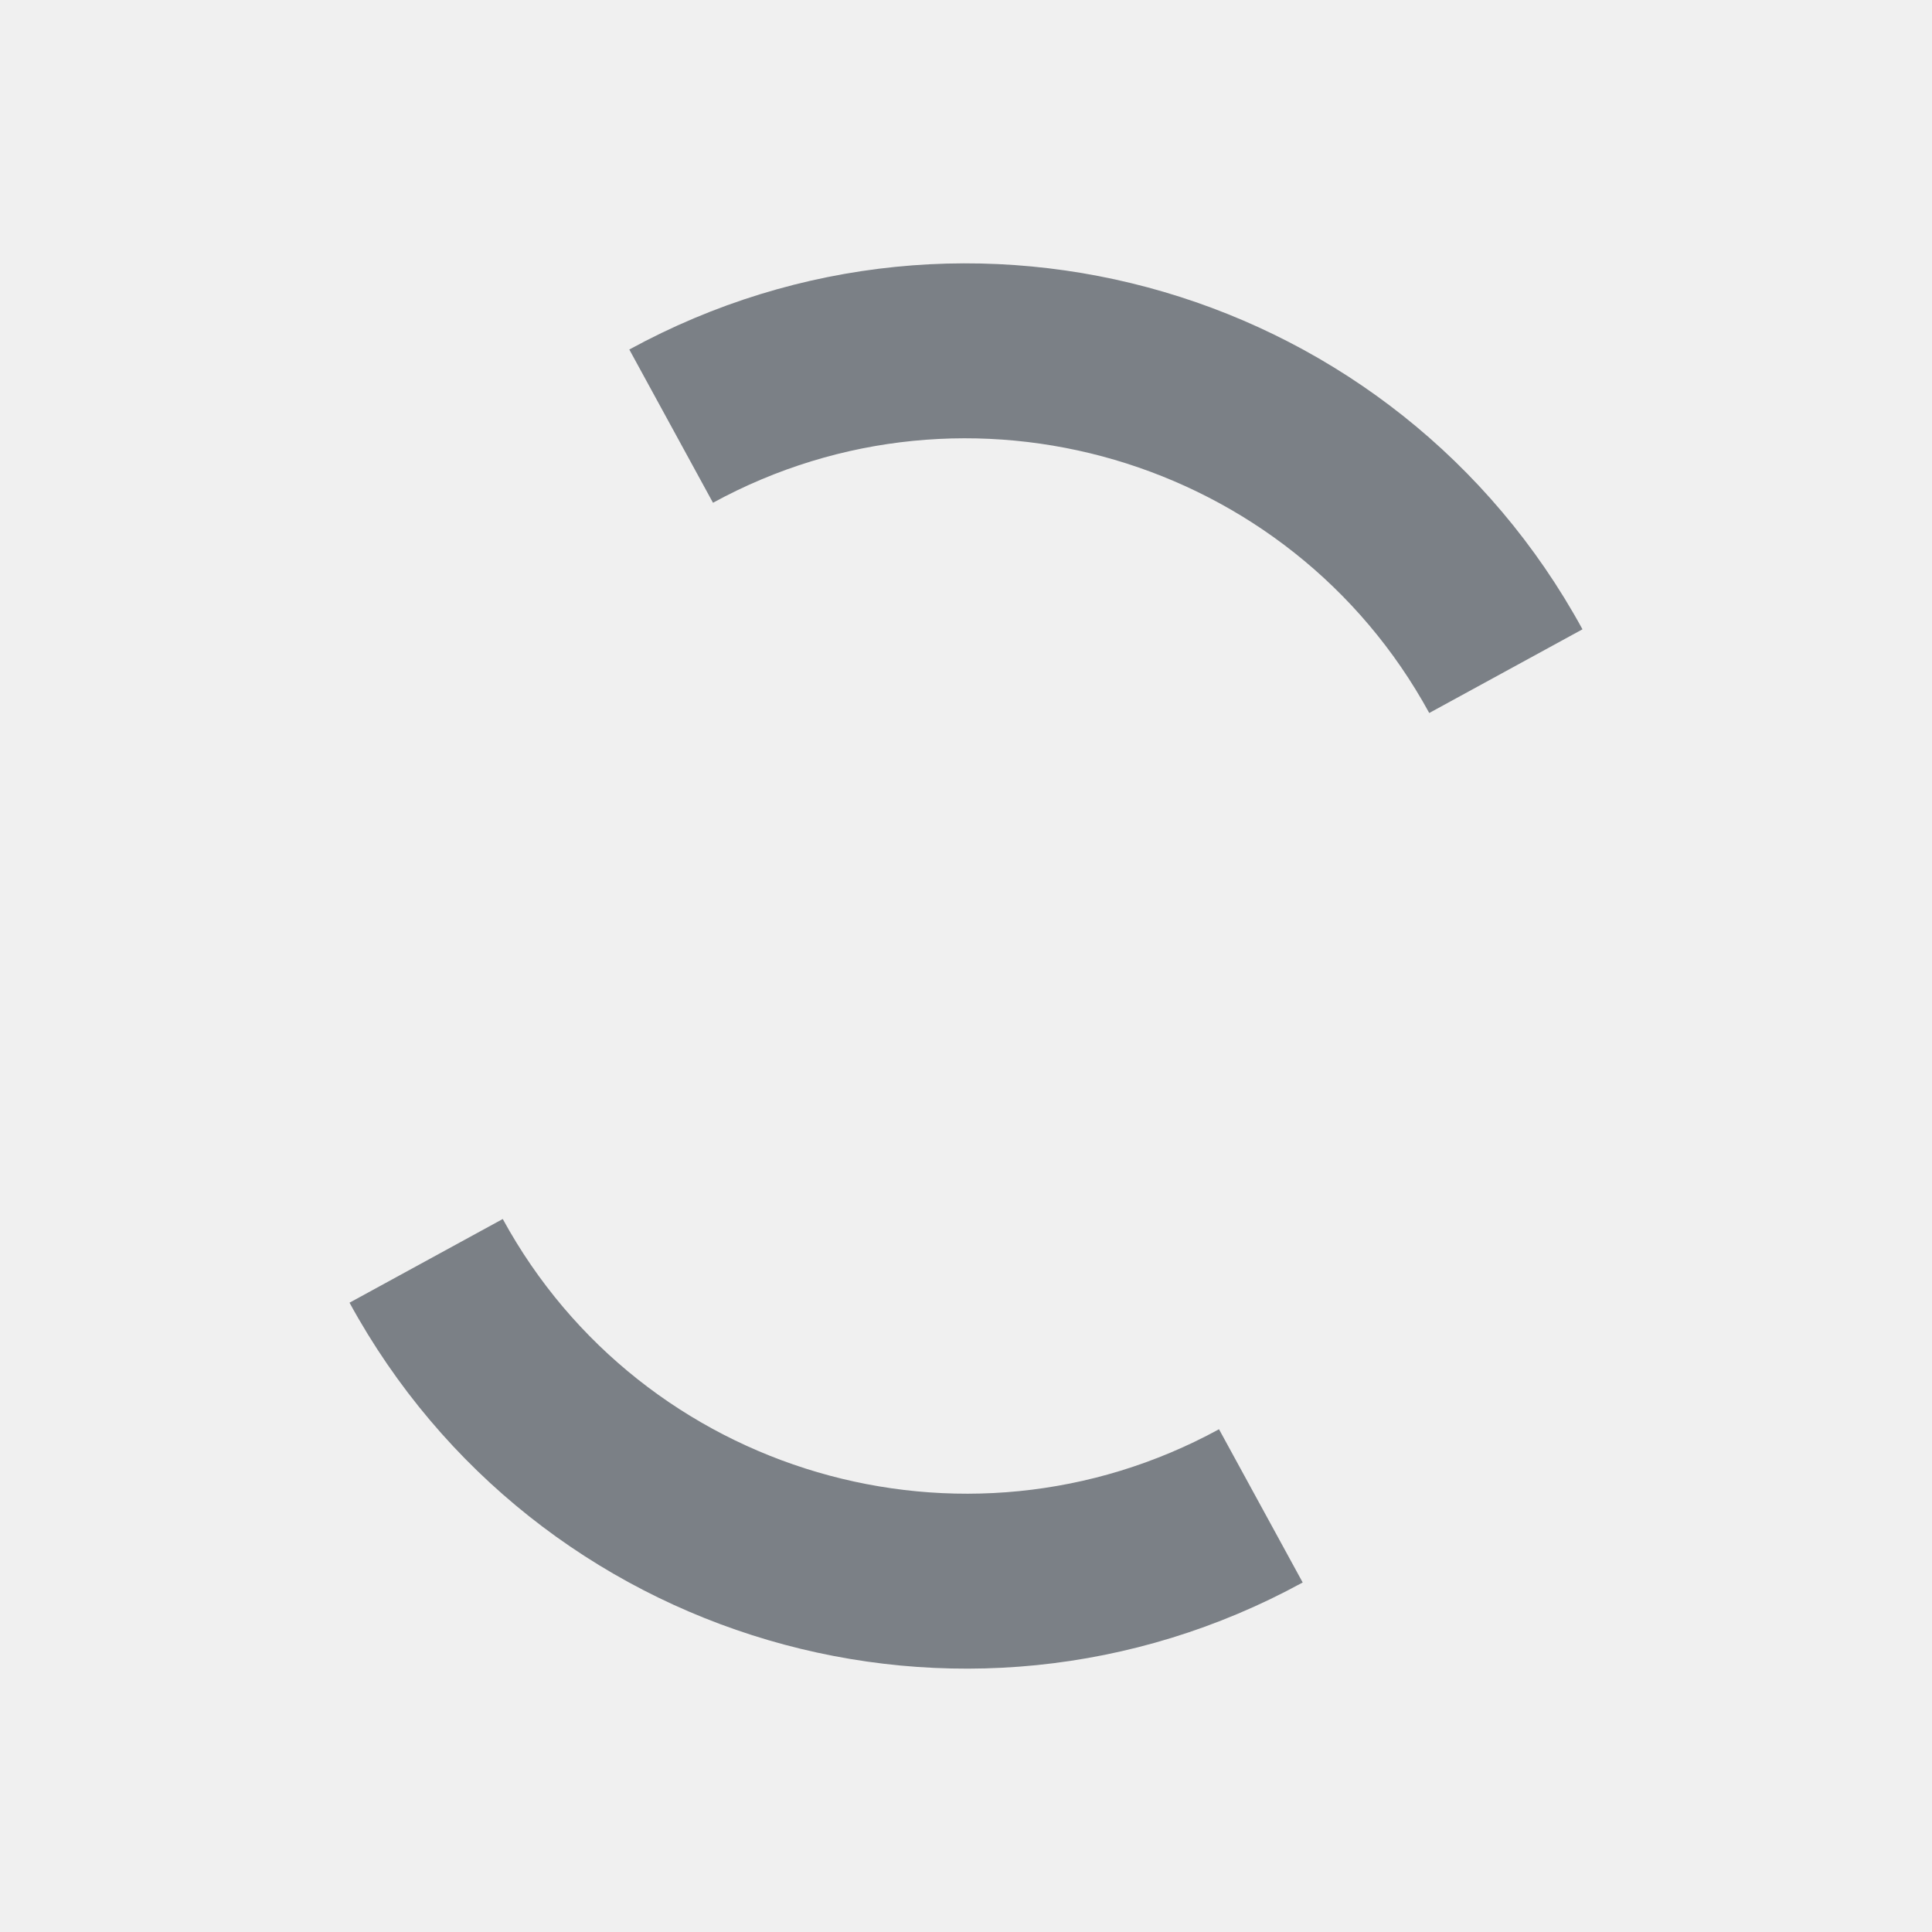
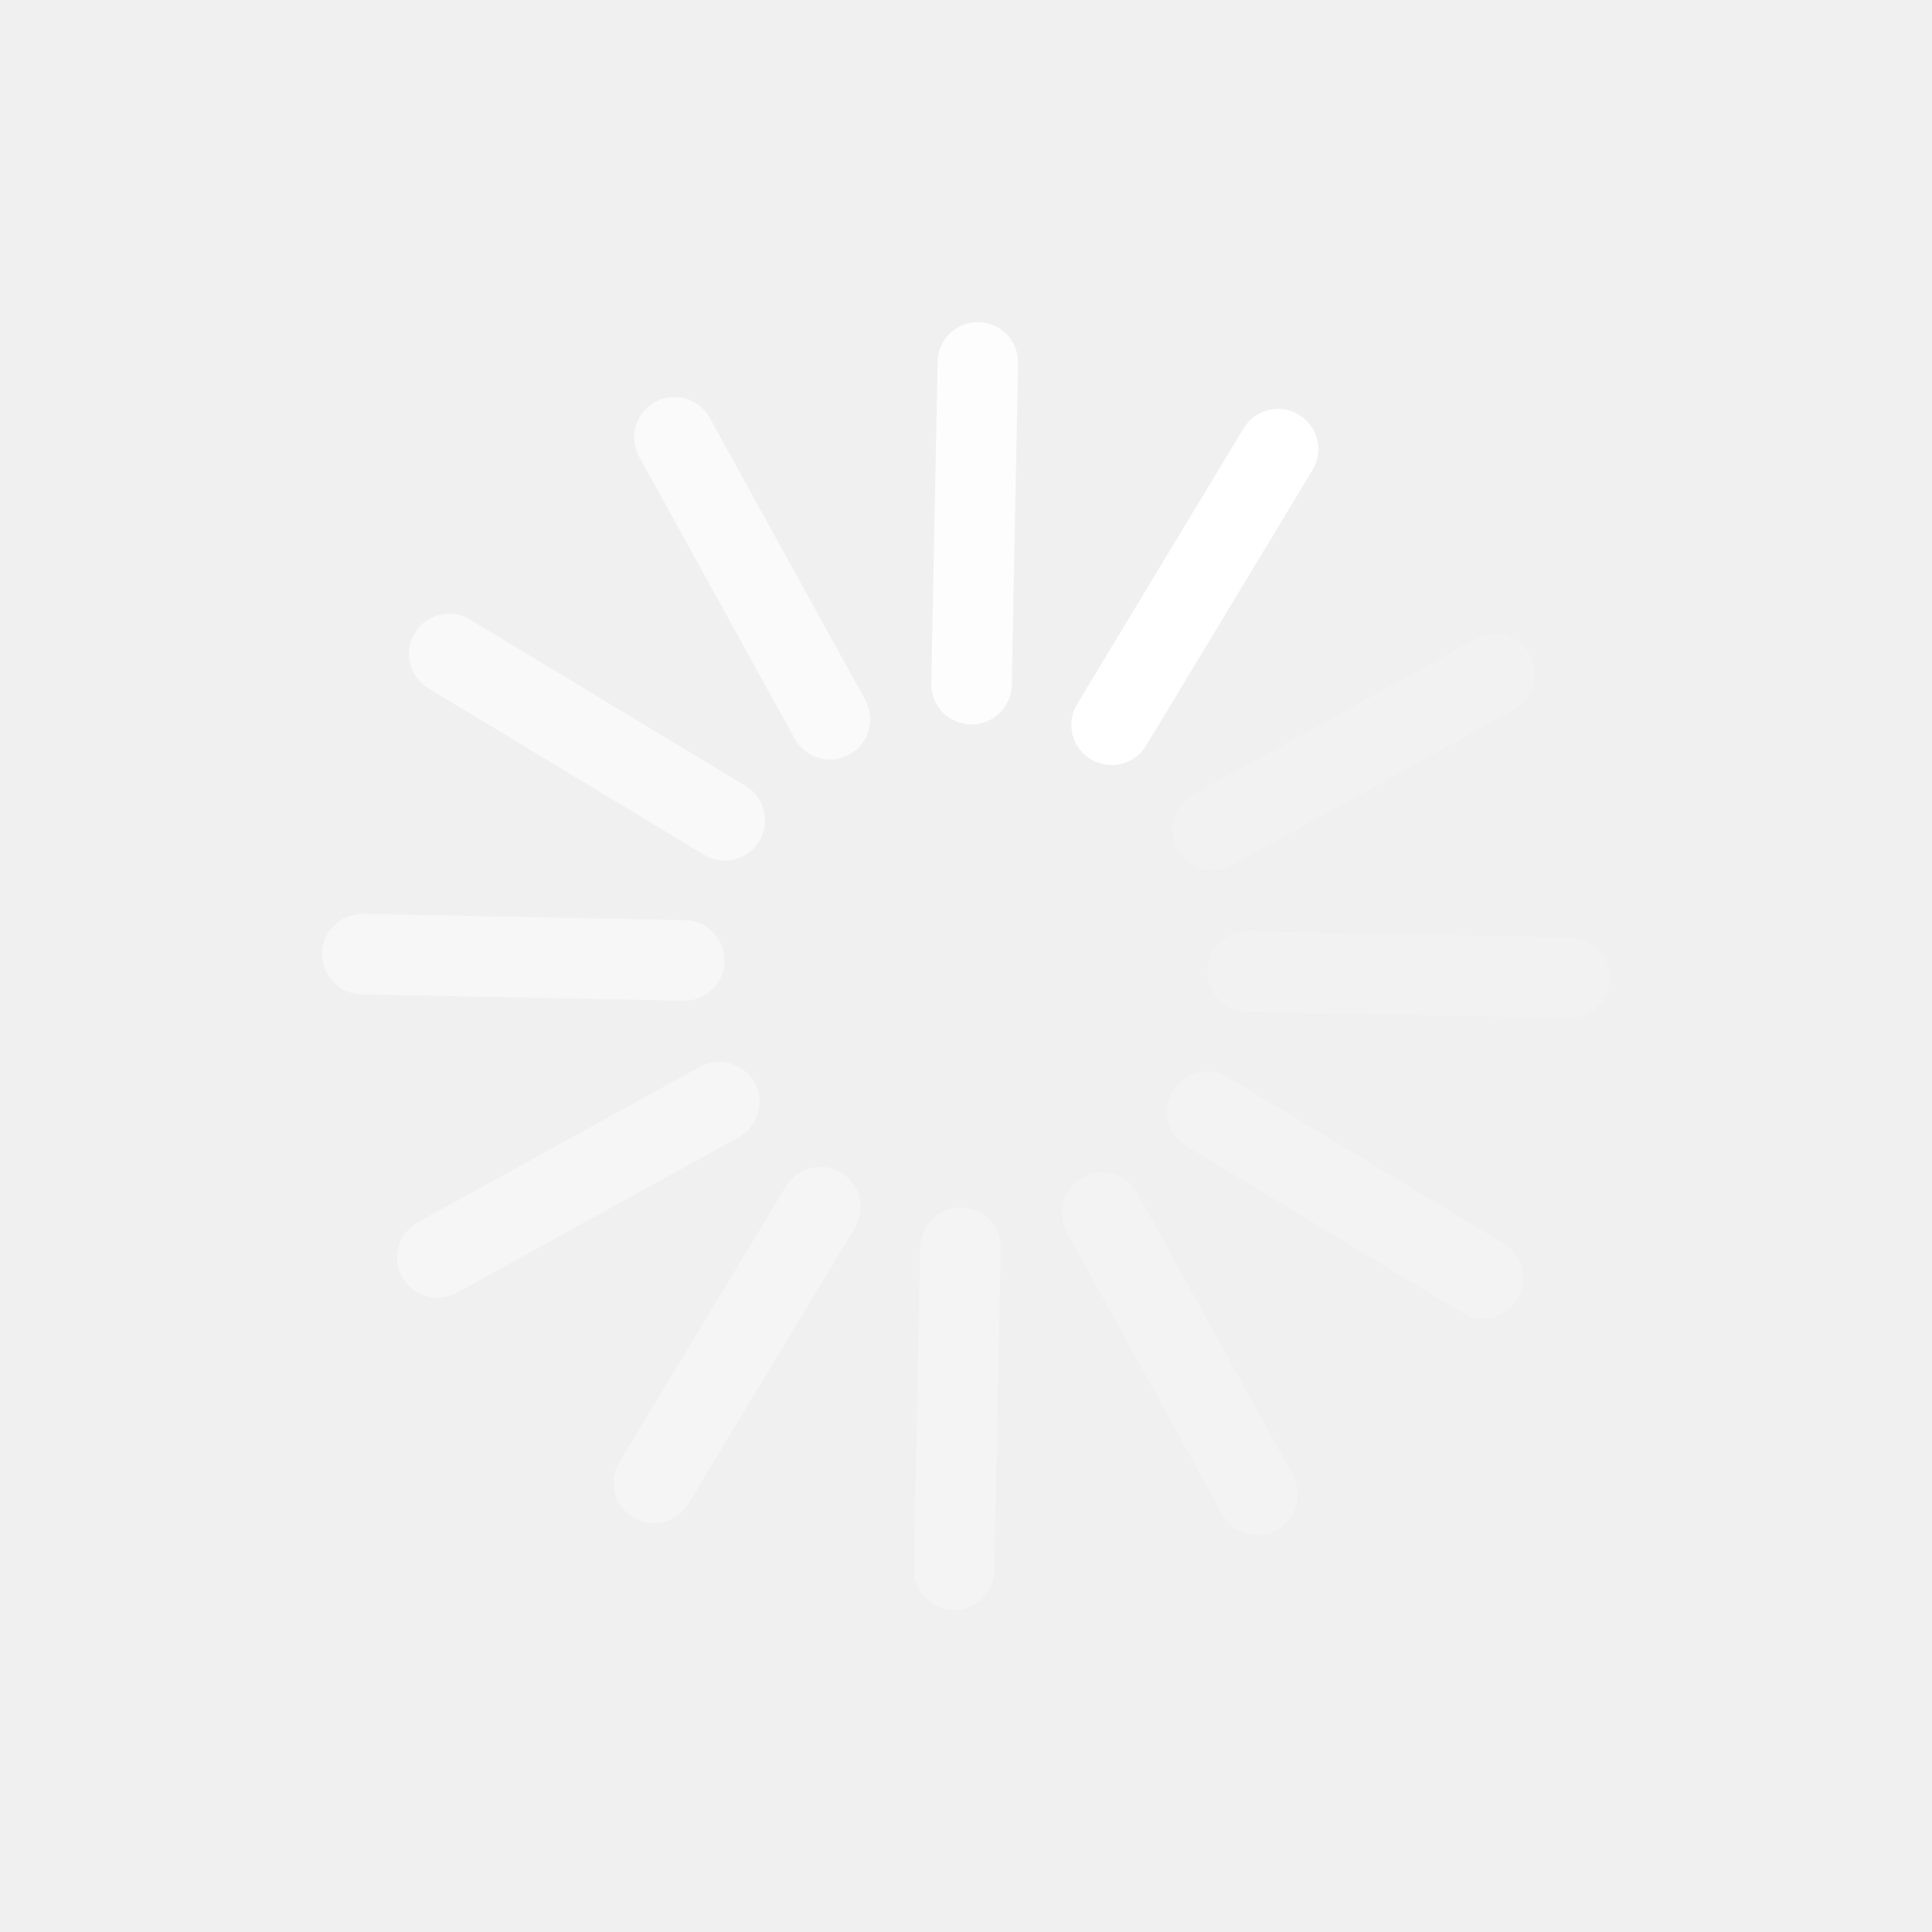
- <svg xmlns="http://www.w3.org/2000/svg" width="22" height="22" id="svg27665" version="1.1">
-   <defs id="defs27667" />
-   <g id="layer1" transform="translate(3316.417,-2094.719)">
-     <path style="color:#000000;fill:#434a54;fill-opacity:0.675;fill-rule:nonzero;stroke:none;stroke-width:2.286;marker:none;visibility:visible;display:inline;overflow:visible;enable-background:accumulate" d="m -3303.164,2098.043 c -1.964,-0.577 -4.149,-0.403 -6.087,0.656 l 0.953,1.745 c 2.908,-1.588 6.568,-0.514 8.156,2.394 l 1.745,-0.953 c -1.059,-1.939 -2.803,-3.265 -4.767,-3.842 z m -7.528,10.557 -1.745,0.953 c 1.059,1.939 2.803,3.265 4.767,3.842 1.964,0.577 4.149,0.403 6.087,-0.656 l -0.953,-1.745 c -2.908,1.588 -6.568,0.514 -8.156,-2.394 z" id="path2984" />
+ <svg xmlns="http://www.w3.org/2000/svg" version="1.0" width="24" height="24" id="svg3315">
+   <defs id="defs3317" />
+   <g transform="matrix(0.856038,0.5169128,-0.5169128,0.856038,9.286998,1.016393)" id="g3009-1-8-8-8-3-3-8-1" style="fill:#ffffff">
+     <rect width="1" height="5" rx="0.5" ry="0.5" x="7.5" y="0" id="rect3003-8-8-5-7-9-7-0-8" style="color:#000000;fill:#ffffff;fill-opacity:1;fill-rule:nonzero;stroke:none;stroke-width:1;marker:none;visibility:visible;display:inline;overflow:visible;enable-background:accumulate" />
+     <rect width="1" height="5" rx="0.5" ry="0.5" x="-8.5" y="-2.1094199e-07" transform="matrix(0,-1,1,0,0,0)" id="rect3003-08-7-0-79-0-7-0-4-6-1-0" style="opacity:0.578;color:#000000;fill:#ffffff;fill-opacity:1;fill-rule:nonzero;stroke:none;stroke-width:1;marker:none;visibility:visible;display:inline;overflow:visible;enable-background:accumulate" />
+     <rect width="1" height="5" rx="0.5" ry="0.5" x="-8.5" y="-16" transform="scale(-1,-1)" id="rect3003-08-9-7-4-2-3-6-4-0-9" style="opacity:0.335;color:#000000;fill:#ffffff;fill-opacity:1;fill-rule:nonzero;stroke:none;stroke-width:1;marker:none;visibility:visible;display:inline;overflow:visible;enable-background:accumulate" />
+     <rect width="1" height="5" rx="0.5" ry="0.5" x="7.5" y="-16" transform="matrix(0,1,-1,0,0,0)" id="rect3003-76-8-4-6-8-8-7-6-6" style="opacity:0.19;color:#000000;fill:#ffffff;fill-opacity:1;fill-rule:nonzero;stroke:none;stroke-width:1;marker:none;visibility:visible;display:inline;overflow:visible;enable-background:accumulate" />
+     <rect width="1" height="5" rx="0.5" ry="0.5" x="2.428" y="2.928" transform="matrix(0.8660254,-0.5,0.5,0.8660254,0,0)" id="rect3003-9-2-7-8-0-4-4-4-4" style="opacity:0.833;color:#000000;fill:#ffffff;fill-opacity:1;fill-rule:nonzero;stroke:none;stroke-width:1;marker:none;visibility:visible;display:inline;overflow:visible;enable-background:accumulate" />
+     <rect width="1" height="5" rx="0.5" ry="0.5" x="-3.428" y="2.928" transform="matrix(0.5,-0.8660254,0.8660254,0.5,0,0)" id="rect3003-9-8-1-3-9-1-2-3-9-3" style="opacity:0.694;color:#000000;fill:#ffffff;fill-opacity:1;fill-rule:nonzero;stroke:none;stroke-width:1;marker:none;visibility:visible;display:inline;overflow:visible;enable-background:accumulate" />
+     <rect width="1" height="5" rx="0.5" ry="0.5" x="-11.428" y="-5.072" transform="matrix(-0.5,-0.8660254,0.8660254,-0.5,0,0)" id="rect3003-08-7-0-9-9-9-5-0-8-9-2-3" style="opacity:0.482;color:#000000;fill:#ffffff;fill-opacity:1;fill-rule:nonzero;stroke:none;stroke-width:1;marker:none;visibility:visible;display:inline;overflow:visible;enable-background:accumulate" />
+     <rect width="1" height="5" rx="0.5" ry="0.5" x="-11.428" y="-10.928" transform="matrix(-0.8660254,-0.5,0.5,-0.8660254,0,0)" id="rect3003-08-7-0-7-8-3-7-6-8-7-3-4" style="opacity:0.402;color:#000000;fill:#ffffff;fill-opacity:1;fill-rule:nonzero;stroke:none;stroke-width:1;marker:none;visibility:visible;display:inline;overflow:visible;enable-background:accumulate" />
+     <rect width="1" height="5" rx="0.5" ry="0.5" x="-3.428" y="-18.928" transform="matrix(-0.8660254,0.5,-0.5,-0.8660254,0,0)" id="rect3003-08-7-0-5-7-7-9-7-8-1-7-5" style="opacity:0.28;color:#000000;fill:#ffffff;fill-opacity:1;fill-rule:nonzero;stroke:none;stroke-width:1;marker:none;visibility:visible;display:inline;overflow:visible;enable-background:accumulate" />
+     <rect width="1" height="5" rx="0.5" ry="0.5" x="2.428" y="-18.928" transform="matrix(-0.5,0.8660254,-0.8660254,-0.5,0,0)" id="rect3003-08-7-0-0-1-7-8-9-6-0-9-3" style="opacity:0.23;color:#000000;fill:#ffffff;fill-opacity:1;fill-rule:nonzero;stroke:none;stroke-width:1;marker:none;visibility:visible;display:inline;overflow:visible;enable-background:accumulate" />
+     <rect width="1" height="5" rx="0.5" ry="0.5" x="10.428" y="-10.928" transform="matrix(0.5,0.8660254,-0.8660254,0.5,0,0)" id="rect3003-08-7-0-8-5-3-0-1-7-0-5-5" style="opacity:0.16;color:#000000;fill:#ffffff;fill-opacity:1;fill-rule:nonzero;stroke:none;stroke-width:1;marker:none;visibility:visible;display:inline;overflow:visible;enable-background:accumulate" />
+     <rect width="1" height="5" rx="0.5" ry="0.5" x="10.428" y="-5.072" transform="matrix(0.8660254,0.5,-0.5,0.8660254,0,0)" id="rect3003-08-7-0-07-8-9-8-6-6-2-5-1" style="opacity:0.13;color:#000000;fill:#ffffff;fill-opacity:1;fill-rule:nonzero;stroke:none;stroke-width:1;marker:none;visibility:visible;display:inline;overflow:visible;enable-background:accumulate" />
  </g>
</svg>
